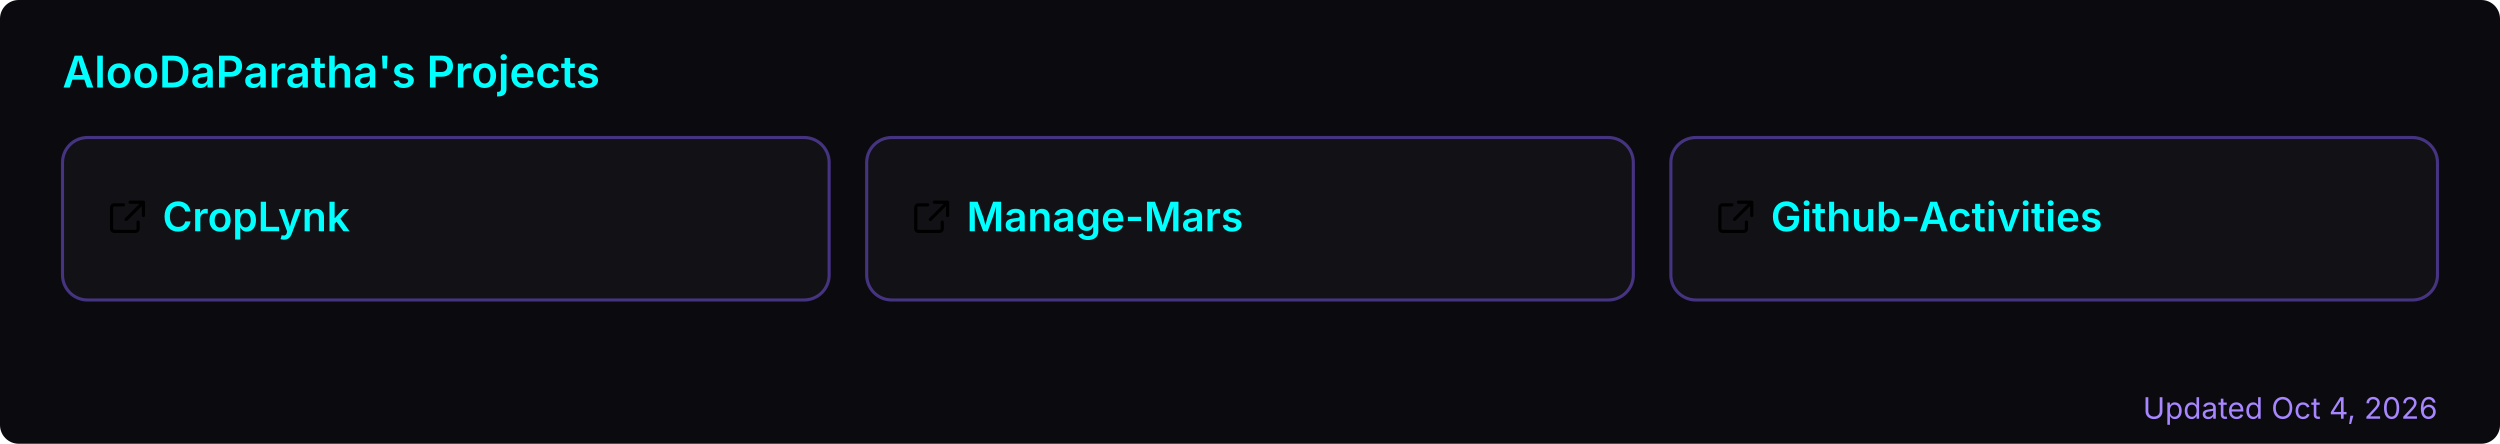
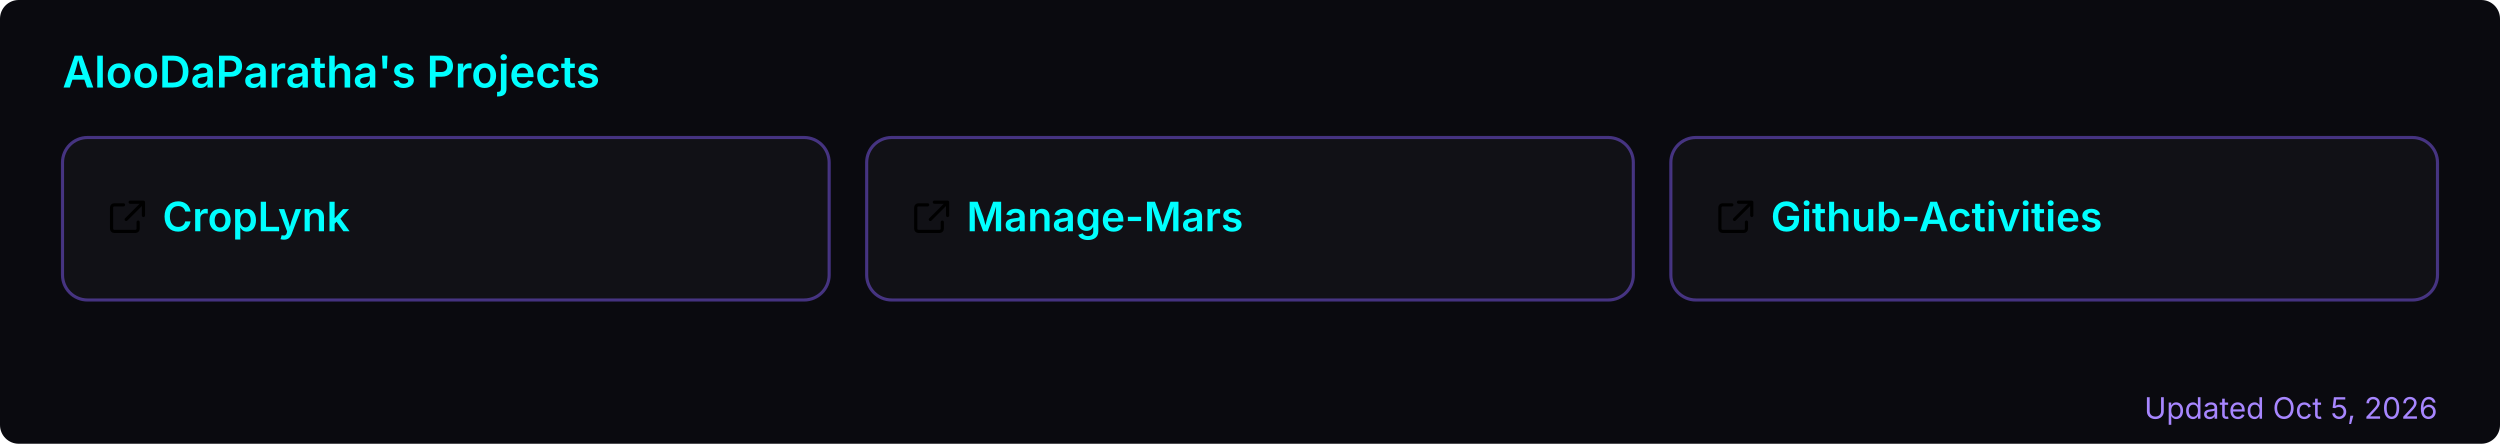
<svg xmlns="http://www.w3.org/2000/svg" width="800" height="142" viewBox="0 0 800 142" role="img" aria-label="AlooDaParatha's pinned GitHub projects">
  <rect width="800" height="142" rx="6" fill="#0a0a0f" />
  <text x="20" y="28" font-size="14" font-weight="600" fill="#00ffff" font-family="-apple-system,BlinkMacSystemFont,'Segoe UI',sans-serif">AlooDaParatha's Projects</text>
  <a href="https://github.com/AlooDaParatha/CropLynk" target="_blank">
    <g>
      <rect x="20" y="44" width="245.333" height="52" rx="8" fill="rgba(255,255,255,0.03)" stroke="rgba(127,90,240,0.5)" stroke-width="1" />
      <g fill="#00ffff" transform="translate(34,63) scale(0.85)">
        <path d="M6.5 3H3a1 1 0 0 0-1 1v8a1 1 0 0 0 1 1h8a1 1 0 0 0 1-1V9.5M9 2h5v5M13.5 2.5l-6 6" fill="none" stroke="currentColor" stroke-width="1.2" stroke-linecap="round" stroke-linejoin="round" />
      </g>
      <text x="52" y="74" font-size="13" font-weight="600" fill="#00ffff" font-family="-apple-system,BlinkMacSystemFont,'Segoe UI',sans-serif">CropLynk</text>
    </g>
  </a>
  <a href="https://github.com/AlooDaParatha/Manage-Mars" target="_blank">
    <g>
      <rect x="277.333" y="44" width="245.333" height="52" rx="8" fill="rgba(255,255,255,0.03)" stroke="rgba(127,90,240,0.5)" stroke-width="1" />
      <g fill="#00ffff" transform="translate(291.3333,63) scale(0.85)">
        <path d="M6.5 3H3a1 1 0 0 0-1 1v8a1 1 0 0 0 1 1h8a1 1 0 0 0 1-1V9.5M9 2h5v5M13.5 2.5l-6 6" fill="none" stroke="currentColor" stroke-width="1.2" stroke-linecap="round" stroke-linejoin="round" />
      </g>
      <text x="309.333" y="74" font-size="13" font-weight="600" fill="#00ffff" font-family="-apple-system,BlinkMacSystemFont,'Segoe UI',sans-serif">Manage-Mars</text>
    </g>
  </a>
  <a href="https://github.com/AlooDaParatha/Github-Activities" target="_blank">
    <g>
      <rect x="534.667" y="44" width="245.333" height="52" rx="8" fill="rgba(255,255,255,0.03)" stroke="rgba(127,90,240,0.5)" stroke-width="1" />
      <g fill="#00ffff" transform="translate(548.6667,63) scale(0.85)">
        <path d="M6.5 3H3a1 1 0 0 0-1 1v8a1 1 0 0 0 1 1h8a1 1 0 0 0 1-1V9.5M9 2h5v5M13.5 2.5l-6 6" fill="none" stroke="currentColor" stroke-width="1.2" stroke-linecap="round" stroke-linejoin="round" />
      </g>
      <text x="566.667" y="74" font-size="13" font-weight="600" fill="#00ffff" font-family="-apple-system,BlinkMacSystemFont,'Segoe UI',sans-serif">Github-Activities</text>
    </g>
  </a>
-   <text x="780" y="134" font-size="9.5" fill="#a786ff" text-anchor="end" font-family="-apple-system,BlinkMacSystemFont,'Segoe UI',sans-serif">Updated Oct 4, 2026</text>
+   <text x="780" y="134" font-size="9.5" fill="#a786ff" text-anchor="end" font-family="-apple-system,BlinkMacSystemFont,'Segoe UI',sans-serif">Updated Oct 5, 2026</text>
</svg>
